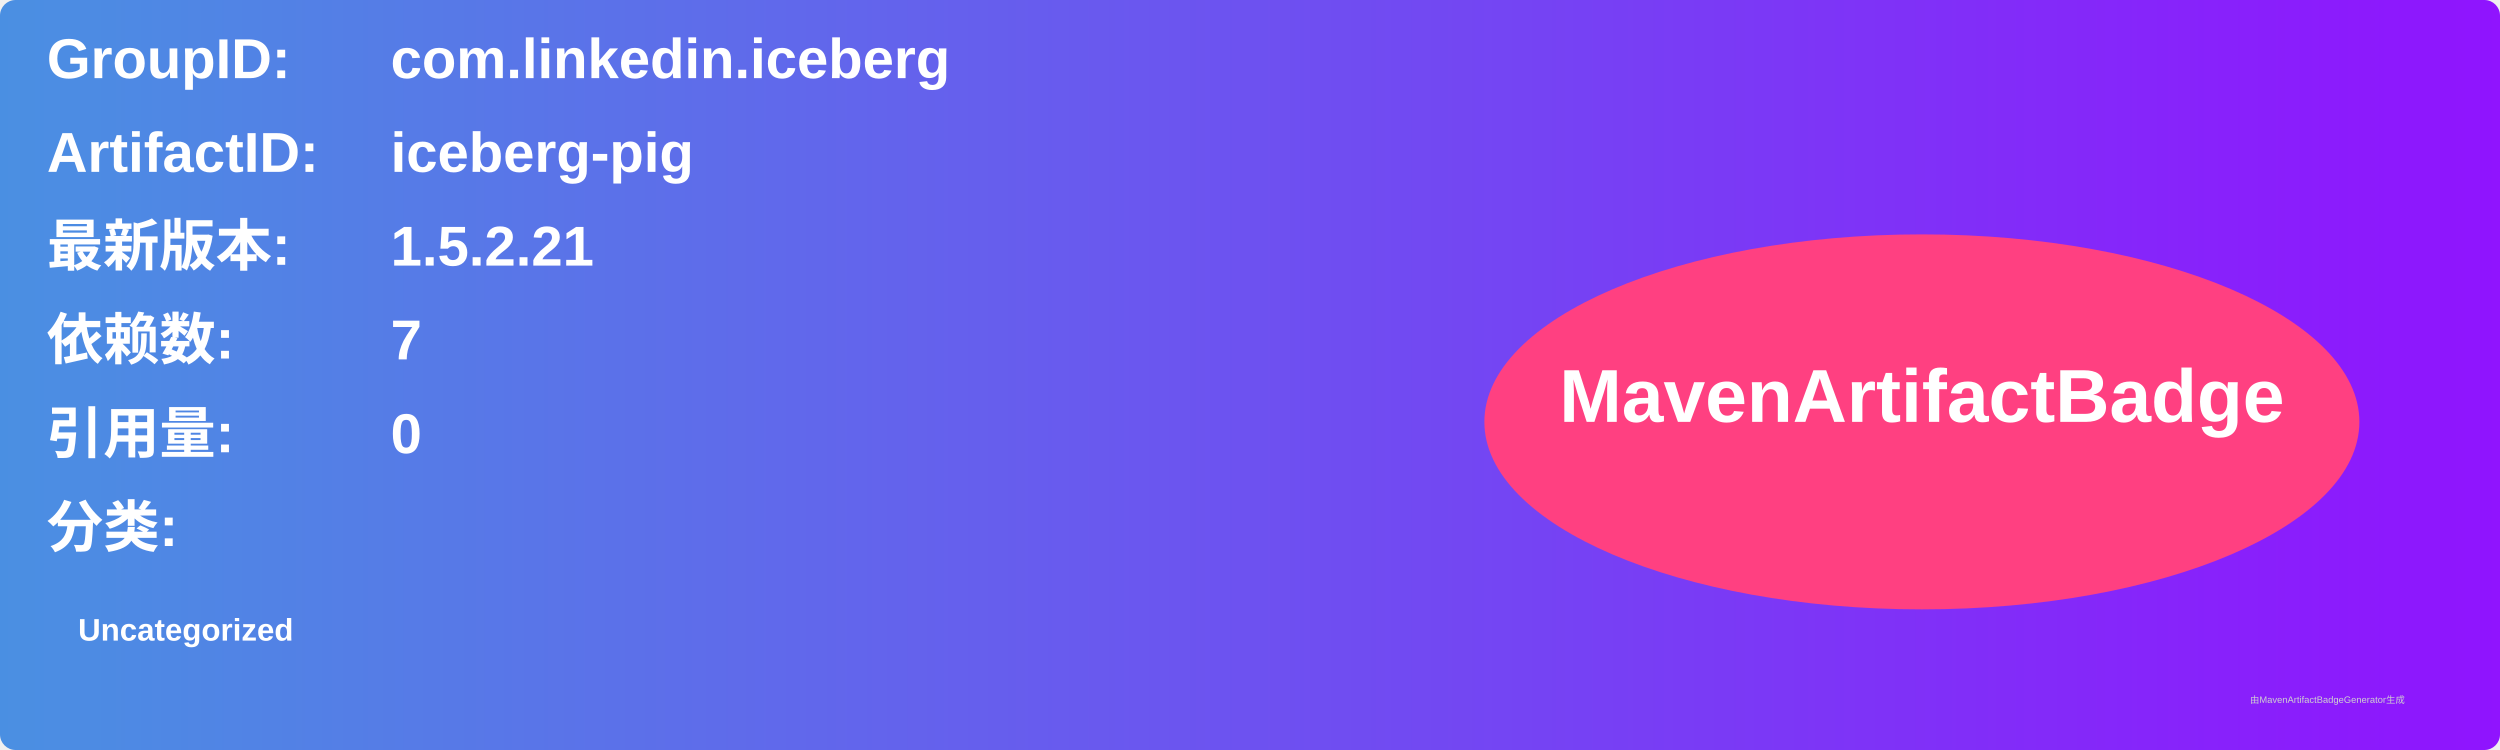
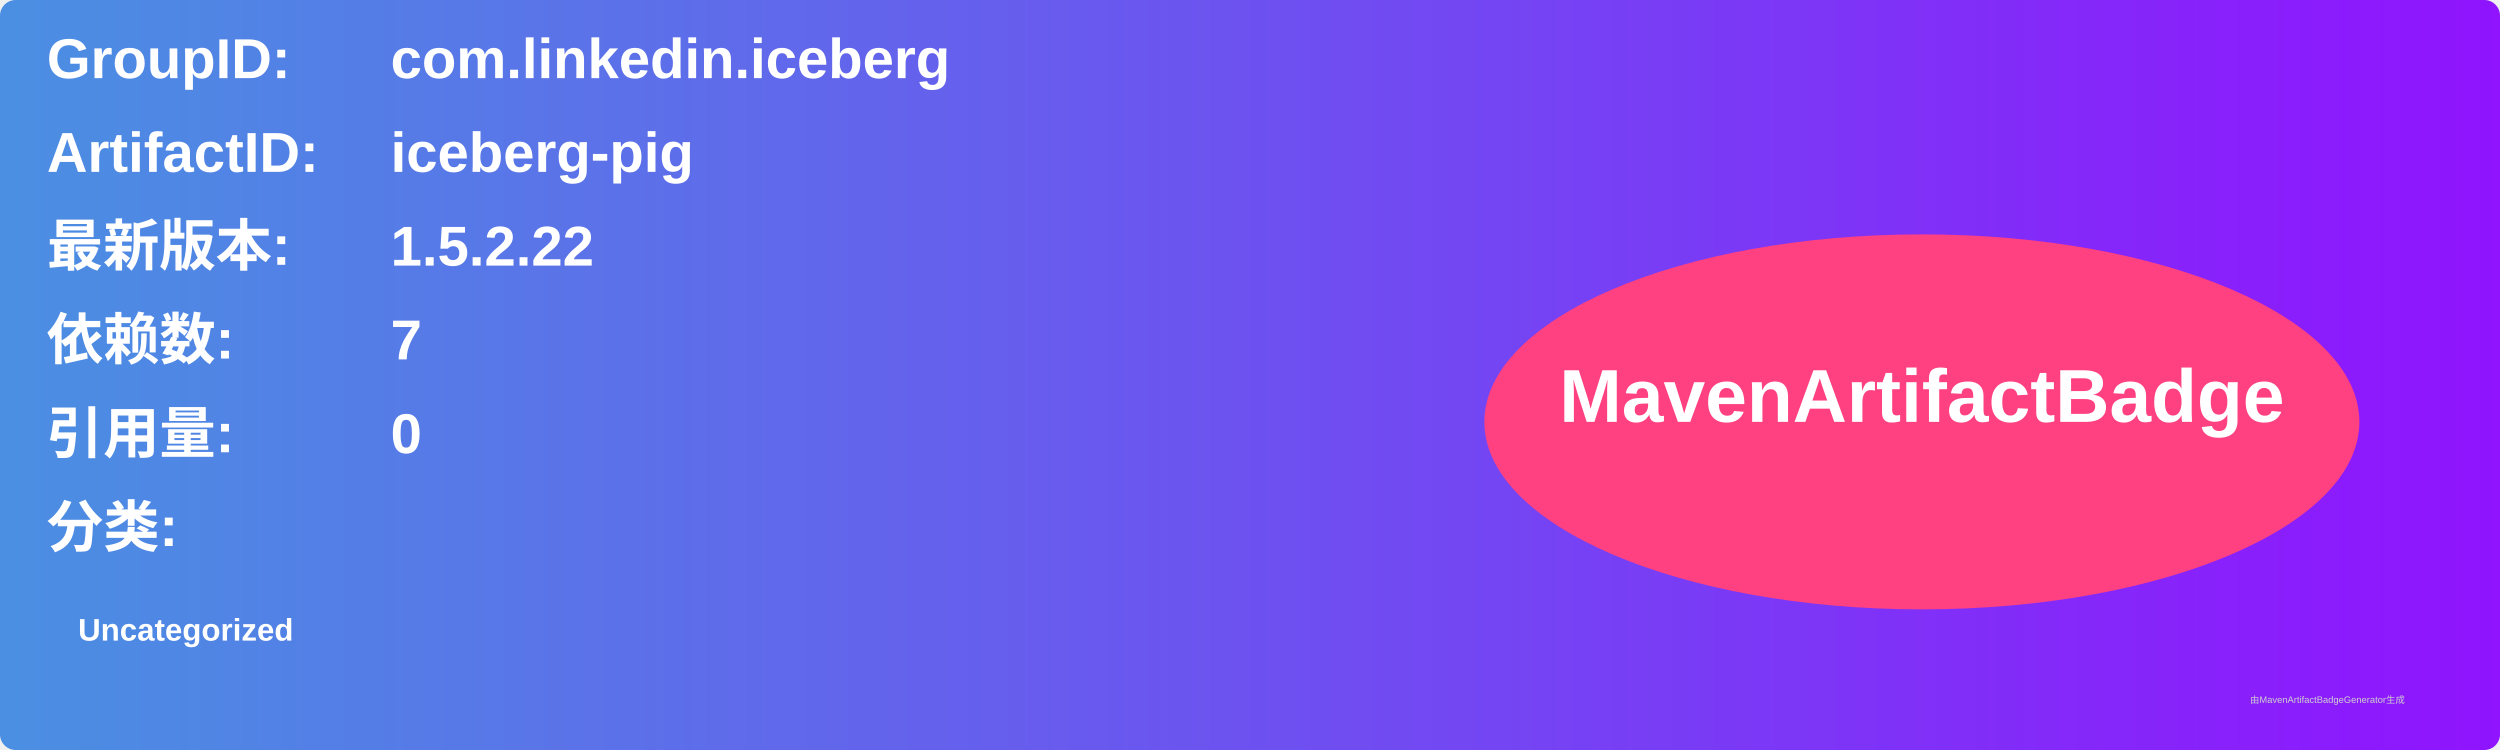
<svg xmlns="http://www.w3.org/2000/svg" width="800" height="240" viewBox="0 0 800 240">
  <linearGradient id="grad" x1="0%" y1="0%" x2="100%" y2="0%">
    <stop offset="0%" stop-color="#4a90e2" />
    <stop offset="100%" stop-color="#9013fe" />
  </linearGradient>
  <rect width="100%" height="100%" rx="5" ry="5" fill="url(#grad)" />
  <g transform="translate(15, 15)">
    <text x="0" y="10" font-family="Arial" font-size="18" fill="white" font-weight="bold" width="260">GroupID:</text>
    <text x="110" y="10" font-family="Arial" font-size="18" fill="white" font-weight="bold" width="460">com.linkedin.iceberg</text>
    <text x="0" y="40" font-family="Arial" font-size="18" fill="white" font-weight="bold" width="260">ArtifactID:</text>
    <text x="110" y="40" font-family="Arial" font-size="18" fill="white" font-weight="bold" width="460">iceberg-pig</text>
    <text x="0" y="70" font-family="Arial" font-size="18" fill="white" font-weight="bold">最新版本:</text>
    <text x="110" y="70" font-family="Arial" font-size="18" fill="white" font-weight="bold">
-       <tspan font-weight="bold">1.5.2.21</tspan>
+       <tspan font-weight="bold">1.5.2.22</tspan>
    </text>
    <text x="0" y="100" font-family="Arial" font-size="18" fill="white" font-weight="bold">依赖数: </text>
    <text x="110" y="100" font-family="Arial" font-size="18" fill="white">
      <tspan font-weight="bold">7</tspan>
    </text>
    <text x="0" y="130" font-family="Arial" font-size="18" fill="white" font-weight="bold">引用量: </text>
    <text x="110" y="130" font-family="Arial" font-size="18" fill="white">
      <tspan font-weight="bold">0</tspan>
    </text>
    <text x="0" y="160" font-family="Arial" font-size="18" fill="white" font-weight="bold">分类:</text>
    <text x="10" y="190" font-family="Arial" font-size="10" fill="white">
      <tspan font-weight="bold">Uncategorized</tspan>
    </text>
    <ellipse cx="600" cy="120" rx="140" ry="60" fill="#ff4081" />
    <text x="600" y="120" text-anchor="middle" font-family="Arial" font-size="24" fill="white" font-weight="bold">MavenArtifactBadge</text>
  </g>
  <text x="720" y="225" font-family="Arial" font-size="3" fill="#d0d0d0">由MavenArtifactBadgeGenerator生成</text>
</svg>
